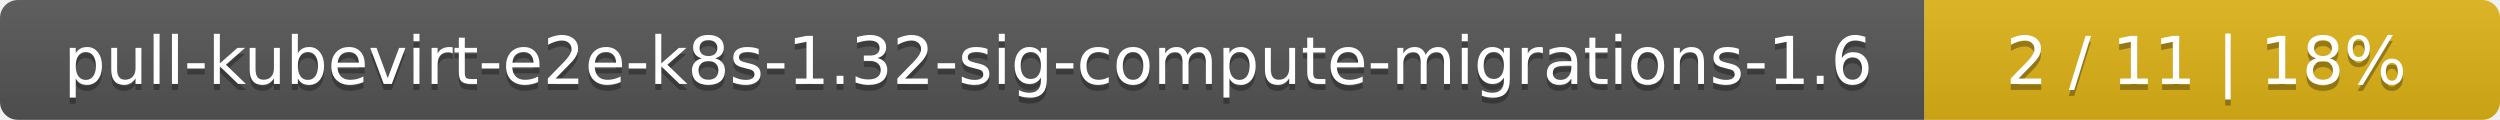
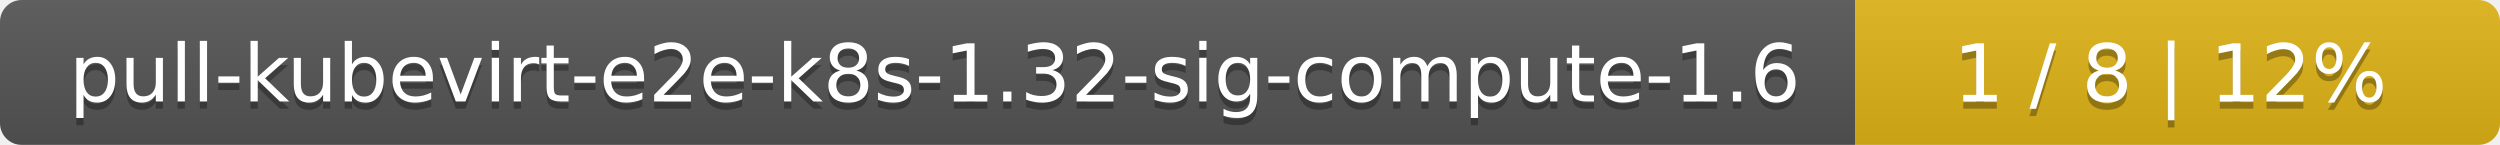
- <svg xmlns="http://www.w3.org/2000/svg" width="417" height="20">
+ <svg xmlns="http://www.w3.org/2000/svg" width="345" height="20">
  <linearGradient id="smooth" x2="0" y2="100%">
    <stop offset="0" stop-color="#bbb" stop-opacity=".1" />
    <stop offset="1" stop-opacity=".1" />
  </linearGradient>
  <mask id="round">
-     <rect width="417" height="20" rx="3" fill="#fff" />
+     <rect width="345" height="20" rx="3" fill="#fff" />
  </mask>
  <g mask="url(#round)">
-     <rect width="321" height="20" fill="#555" />
-     <rect x="321" width="96" height="20" fill="#dfb317" />
-     <rect width="417" height="20" fill="url(#smooth)" />
+     <rect width="256" height="20" fill="#555" />
+     <rect x="256" width="89" height="20" fill="#dfb317" />
+     <rect width="345" height="20" fill="url(#smooth)" />
  </g>
  <g fill="#fff" text-anchor="middle" font-family="DejaVu Sans,Verdana,Geneva,sans-serif" font-size="11">
-     <text x="161.5" y="15" fill="#010101" fill-opacity=".3">pull-kubevirt-e2e-k8s-1.32-sig-compute-migrations-1.6</text>
-     <text x="161.5" y="14">pull-kubevirt-e2e-k8s-1.32-sig-compute-migrations-1.6</text>
-     <text x="368" y="15" fill="#010101" fill-opacity=".3">2 / 11    |    18%</text>
-     <text x="368" y="14">2 / 11    |    18%</text>
+     <text x="129" y="15" fill="#010101" fill-opacity=".3">pull-kubevirt-e2e-k8s-1.32-sig-compute-1.6</text>
+     <text x="129" y="14">pull-kubevirt-e2e-k8s-1.32-sig-compute-1.6</text>
+     <text x="299.5" y="15" fill="#010101" fill-opacity=".3">1 / 8    |    12%</text>
+     <text x="299.5" y="14">1 / 8    |    12%</text>
  </g>
</svg>
